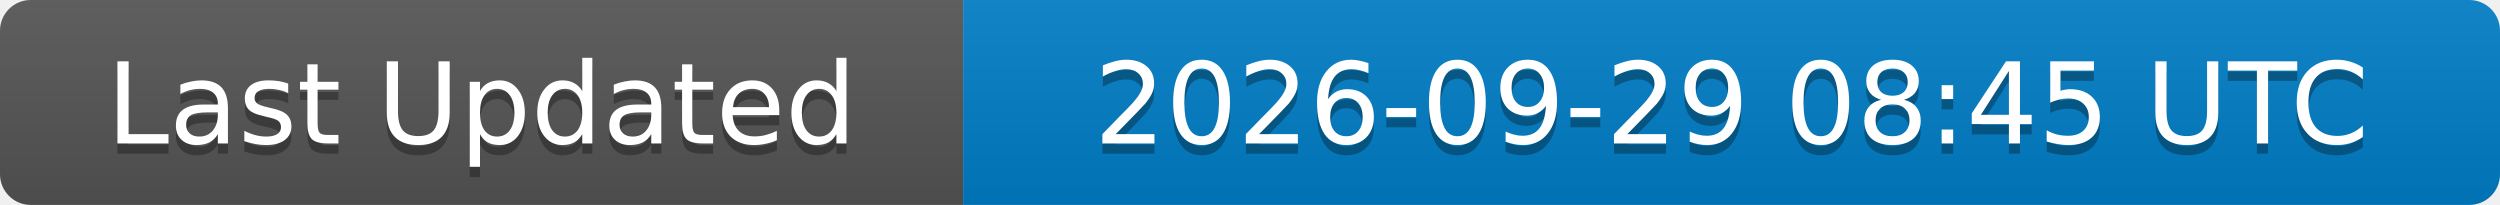
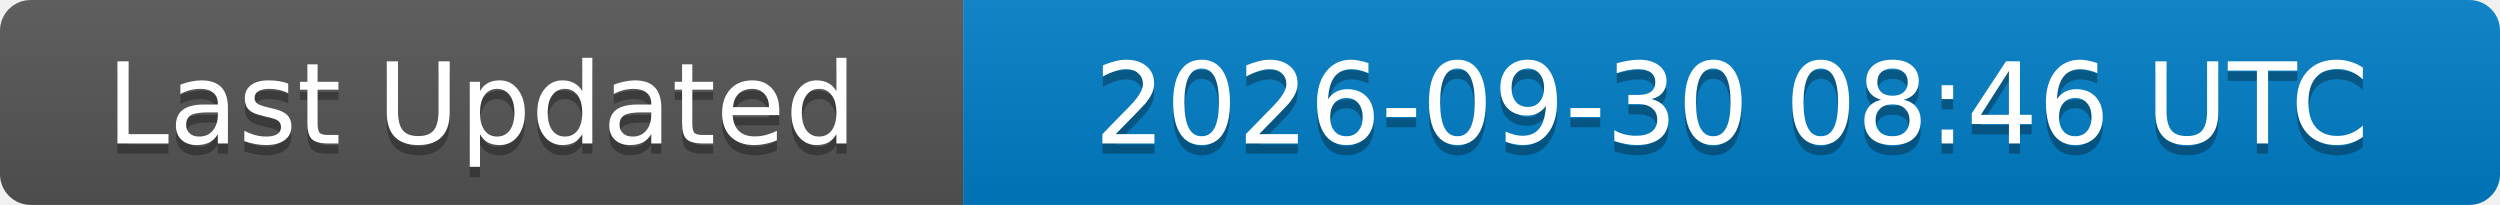
<svg xmlns="http://www.w3.org/2000/svg" width="244" height="20">
  <linearGradient id="b" x2="0" y2="100%">
    <stop offset="0" stop-color="#bbb" stop-opacity=".1" />
    <stop offset="1" stop-opacity=".1" />
  </linearGradient>
  <clipPath id="a">
    <rect width="244" height="20" rx="3" fill="#fff" />
  </clipPath>
  <g clip-path="url(#a)">
    <rect width="94" height="20" fill="#555" />
    <rect x="94" width="150" height="20" fill="#007ec6" />
    <rect width="244" height="20" fill="url(#b)" />
  </g>
  <g fill="#fff" text-anchor="middle" font-family="DejaVu Sans,Verdana,Geneva,sans-serif" font-size="11">
    <text x="47" y="15" fill="#010101" fill-opacity=".3">Last Updated</text>
    <text x="47" y="14">Last Updated</text>
-     <text x="169" y="15" fill="#010101" fill-opacity=".3">2026-09-29 08:45 UTC</text>
-     <text x="169" y="14">2026-09-29 08:45 UTC</text>
+     <text x="169" y="15" fill="#010101" fill-opacity=".3">2026-09-30 08:46 UTC</text>
+     <text x="169" y="14">2026-09-30 08:46 UTC</text>
  </g>
</svg>
